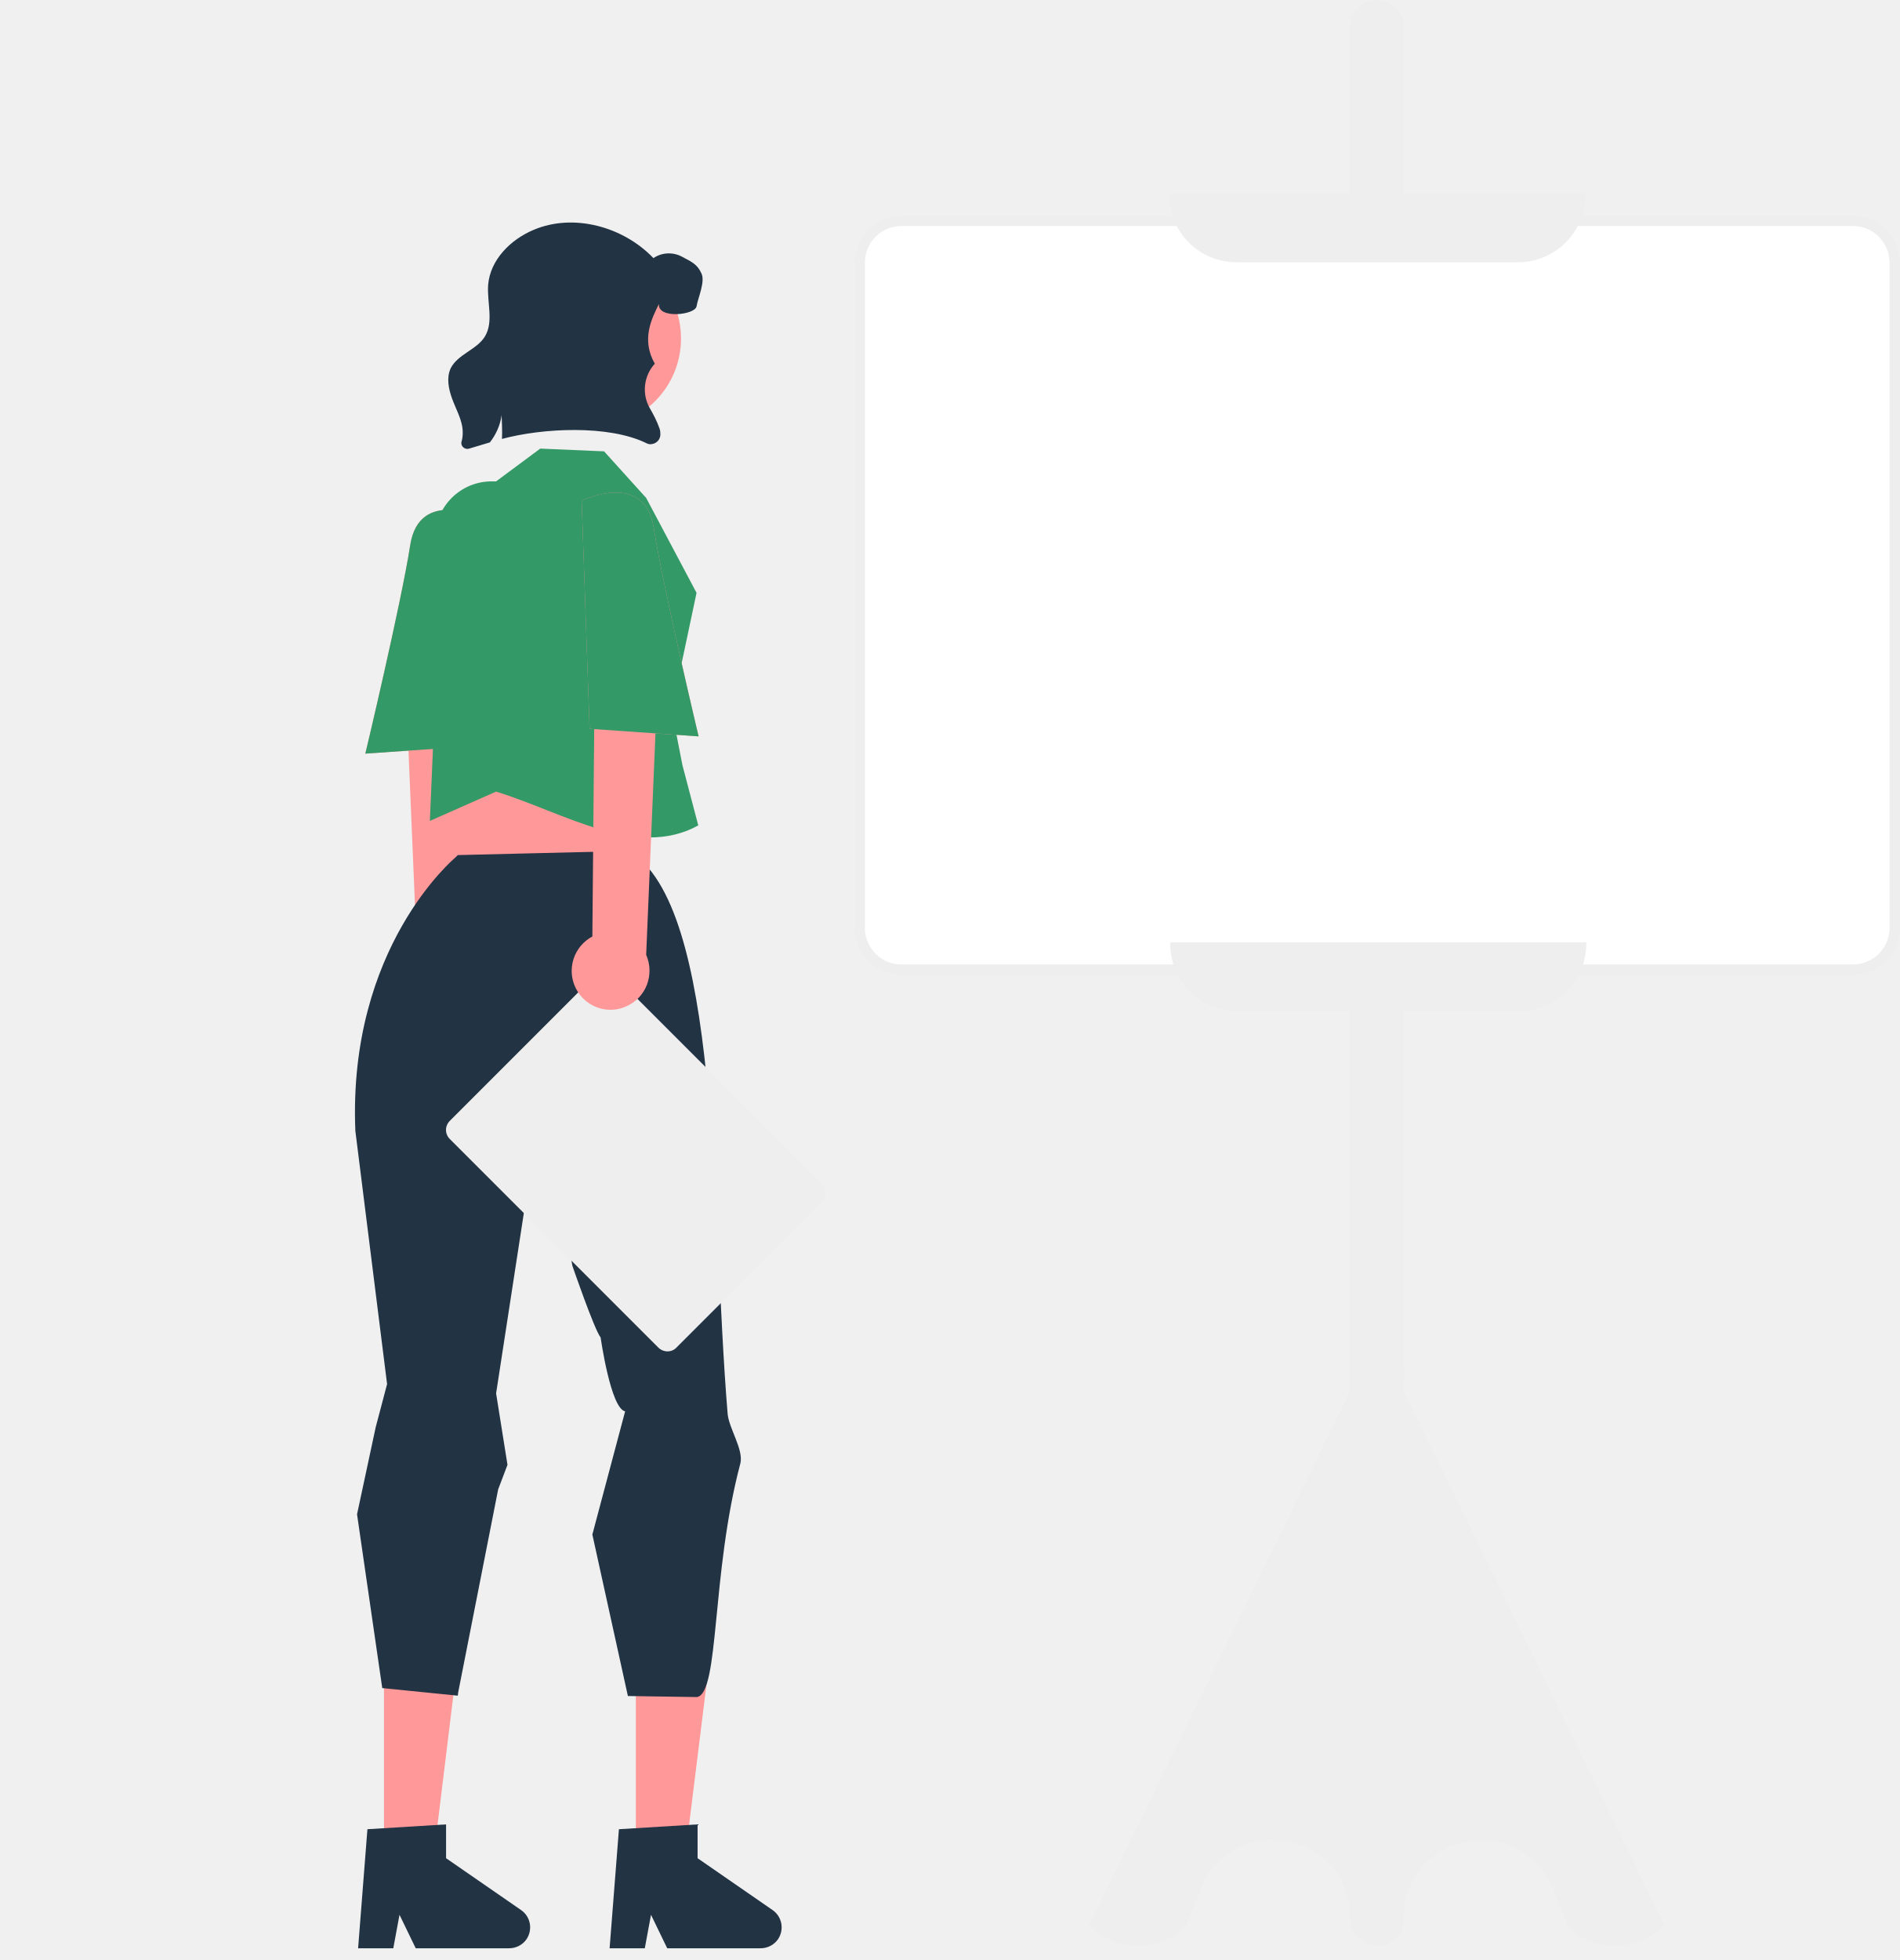
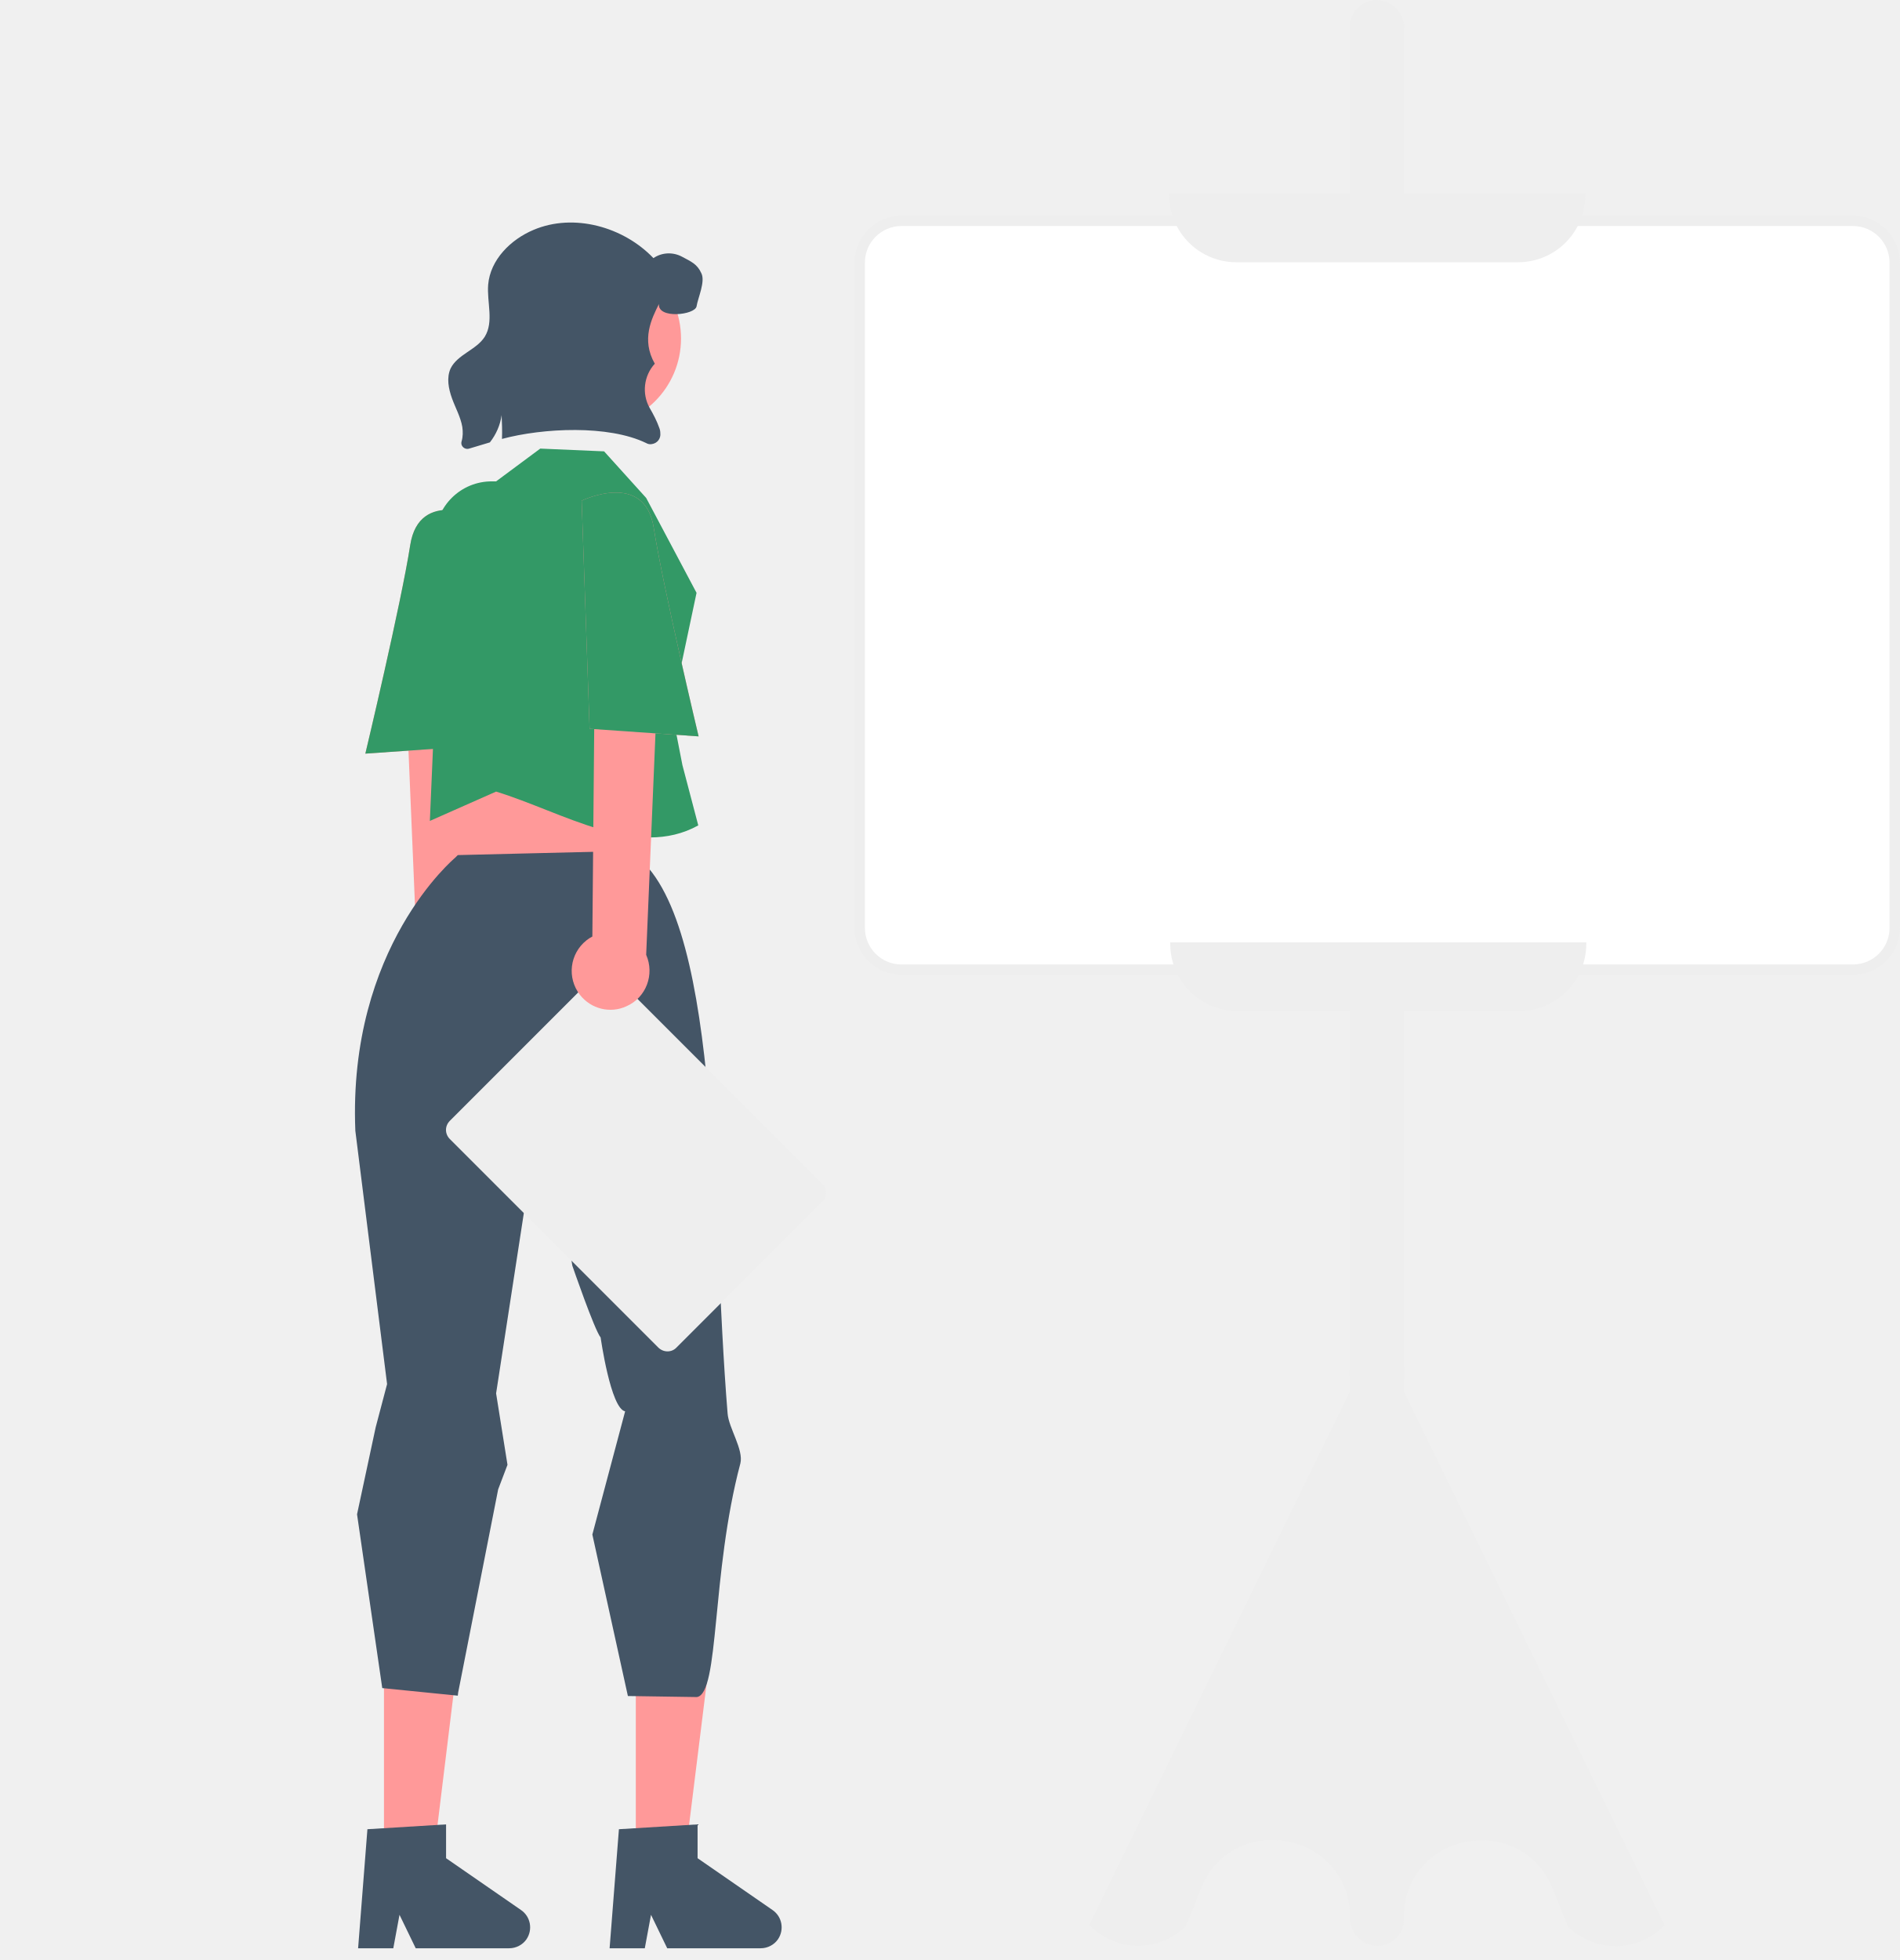
<svg xmlns="http://www.w3.org/2000/svg" viewBox="0 0 550.7 568">
-   <style>.st0{fill:#f99}.st1{fill:#396}.st2{fill:#eee}.st3{fill:#fff}.st5{fill:#234}</style>
+   <style>.st0{fill:#f99}.st1{fill:#396}.st2{fill:#eee}.st3{fill:#fff}.st5{fill:#456}</style>
  <path d="M139.8 150.1s-18.3-8.9-20.9 7.9-13 60.4-13 60.4l31.6-2.2 2.3-66.1z" class="st0" />
  <path d="M140.3 293.3c3.8-4.9 3-11.9-1.9-15.8-.5-.4-1.1-.8-1.7-1.1l-.9-100.8-18.8 8.6 4.1 97.5c-2.5 5.7 0 12.4 5.7 14.9 4.7 2.2 10.3.8 13.5-3.3z" class="st0" />
  <path d="M139.8 150.1s-18.3-8.9-20.9 7.9-13 60.4-13 60.4l31.6-2.2 2.3-66.1z" class="st1" />
  <path d="M399.2 563.9h-.2c-4.4-.2-7.8-3.9-7.7-8.3 0-12.8-9.1-20.3-18.2-22-9.1-1.7-20.3 1.9-25 13.8l-4.3 10.7c-7.7 7.7-20.1 7.7-27.8 0l-.3-.3.2-.3 75.3-154.1v-3.8c-.1-1.2-.1-2.3 0-3.5V7.9c0-4.4 3.6-7.9 7.9-7.9h.2c4.4.2 7.8 3.9 7.7 8.3v387.9c.1 1.2.1 2.3 0 3.5v3.7l75.5 154.5-.3.3c-7.7 7.7-20.1 7.7-27.8 0l-.1-.2-4.2-10.5c-4.7-11.9-15.9-15.5-25-13.8-9.1 1.7-18.2 9.2-18.2 22v.3c.3 4.3-3.3 7.9-7.7 7.9z" class="st2" />
  <path d="M537.1 281H261.3c-6.7 0-12.1-5.4-12.1-12.1V76.1c0-6.7 5.4-12.1 12.1-12.1h275.8c6.7 0 12.1 5.4 12.1 12.1v192.8c0 6.7-5.4 12.1-12.1 12.1z" class="st3" />
  <path d="M537.1 282.5H261.3c-7.5 0-13.6-6.1-13.6-13.6V76.1c0-7.5 6.1-13.6 13.6-13.6h275.8c7.5 0 13.6 6.1 13.6 13.6v192.8c0 7.5-6.1 13.6-13.6 13.6zm-275.8-217c-5.8 0-10.6 4.7-10.6 10.6v192.8c0 5.8 4.7 10.6 10.6 10.6h275.8c5.8 0 10.6-4.7 10.6-10.6V76.1c0-5.8-4.7-10.6-10.6-10.6H261.3z" class="st2" />
  <path d="M440 76h-81.6c-10.8 0-19.5-8.7-19.5-19.5v-.4h120.6v.4c0 10.8-8.7 19.5-19.5 19.5zM440.3 293h-81.6c-10.8 0-19.5-8.7-19.5-19.5v-.4h120.6v.4c0 10.8-8.7 19.5-19.5 19.5z" class="st2" />
  <path d="M184.3 537.2h14.4l6.9-55.6h-21.3z" class="st0" />
  <path d="m179.4 530.1 22.8-1.4v9.8l21.7 15c2.8 1.9 3.5 5.7 1.6 8.5-1.1 1.6-3 2.6-5 2.6h-27.1l-4.7-9.7-1.8 9.7h-10.2l2.7-34.5z" class="st5" />
  <path d="m135.3 227.9-1.4 6.7-1.2 24.8 48.2-6.5 3.7-28.7-5.1-8.4zM111.3 537.2h14.5l6.8-55.6h-21.3z" class="st0" />
  <path d="M103.5 438.9v-.1l5.4-25.2 3.3-12.5-9.2-73.4c-2.2-53.3 28.8-79 29-79.2l.7-.7 49.6-1.2c26.7 16 23.7 103.5 28.6 163 .3 4.2 4.7 10.5 3.7 14.5-8.5 32-6 66.7-12.6 67.7l-20-.3-10.3-46.8 9.5-35.7c-4.2-.8-7.1-21.4-7.1-21.4-1.8-2.2-8.2-20.8-8.2-20.8l-8.5-51.4-13.6 88.4 3.3 20.7-2.7 7.1-11.6 58.9-.1.9-21.9-2.2-7.3-50.3zM106.5 530.1l22.8-1.4v9.8l21.7 15c2.8 1.9 3.5 5.7 1.6 8.5-1.1 1.6-3 2.6-5 2.6h-27.1l-4.7-9.7-1.8 9.7h-10.2l2.7-34.5z" class="st5" />
  <path d="m175.1 130.8 12.2 13.5 14.6 27.5-7.2 34 3.1 15.9 4.6 17.5c-17.9 9.9-39.1-3.8-58.6-9.8l-19.2 8.5 1-23.3.5-58.8c.1-9.1 7.5-16.4 16.6-16.3h1.1l12.8-9.5 18.5.8z" class="st1" />
  <circle cx="171.7" cy="98.1" r="25.7" class="st0" />
  <path d="M201.9 88.8c-.5 2.5-11.3 3.7-10.9-.7-2.1 4.2-5.2 10.3-1.2 17.3-3.2 3.5-3.8 8.7-1.5 12.8 1.1 1.9 2.1 3.8 2.8 5.8.2.5.3 1 .3 1.5.2 1.6-.9 3-2.5 3.2-.5.1-1.1 0-1.6-.3-10.9-5.3-29.9-4.4-41.8-1.2.1-2.3 0-4.6-.1-6.9-.4 2.9-1.6 5.6-3.4 7.9l-6 1.8c-.9.3-1.9-.2-2.2-1.1-.1-.3-.1-.7 0-1 .4-1.4.4-2.8.2-4.2-.5-2.9-2-5.5-3-8.3s-1.6-5.9-.4-8.6c2-4.1 7.5-5.4 9.9-9.2 2.7-4.3.6-10 1-15.1.6-7.2 6.5-13.1 13.2-15.9 11.6-4.9 26-.9 34.7 8.2 2.5-1.7 5.7-1.8 8.3-.4 2.6 1.4 4.4 2.1 5.6 4.8 1.2 2.4-1 7.1-1.4 9.6z" class="st5" />
  <path d="m190.8 390.5-60.4-60.4c-1.5-1.5-1.5-3.8 0-5.3l42.2-42.2c1.5-1.5 3.8-1.5 5.3 0l60.4 60.4c1.5 1.4 1.5 3.8.1 5.3h-.1l-42.2 42.2c-1.4 1.5-3.8 1.5-5.3 0z" class="st2" />
  <path d="M168.1 288.3c-3.8-4.9-3-11.9 1.9-15.8.5-.4 1.1-.8 1.7-1.1l.9-100.8 18.8 8.6-4.1 97.5c2.5 5.7 0 12.4-5.7 14.9-4.7 2.2-10.3.8-13.5-3.3z" class="st0" />
  <path d="M168.6 145.1s18.3-8.9 20.9 7.9 13 60.4 13 60.4l-31.6-2.2-2.3-66.1z" class="st0" />
  <path d="M168.6 145.1s18.3-8.9 20.9 7.9 13 60.4 13 60.4l-31.6-2.2-2.3-66.1z" class="st1" />
</svg>
